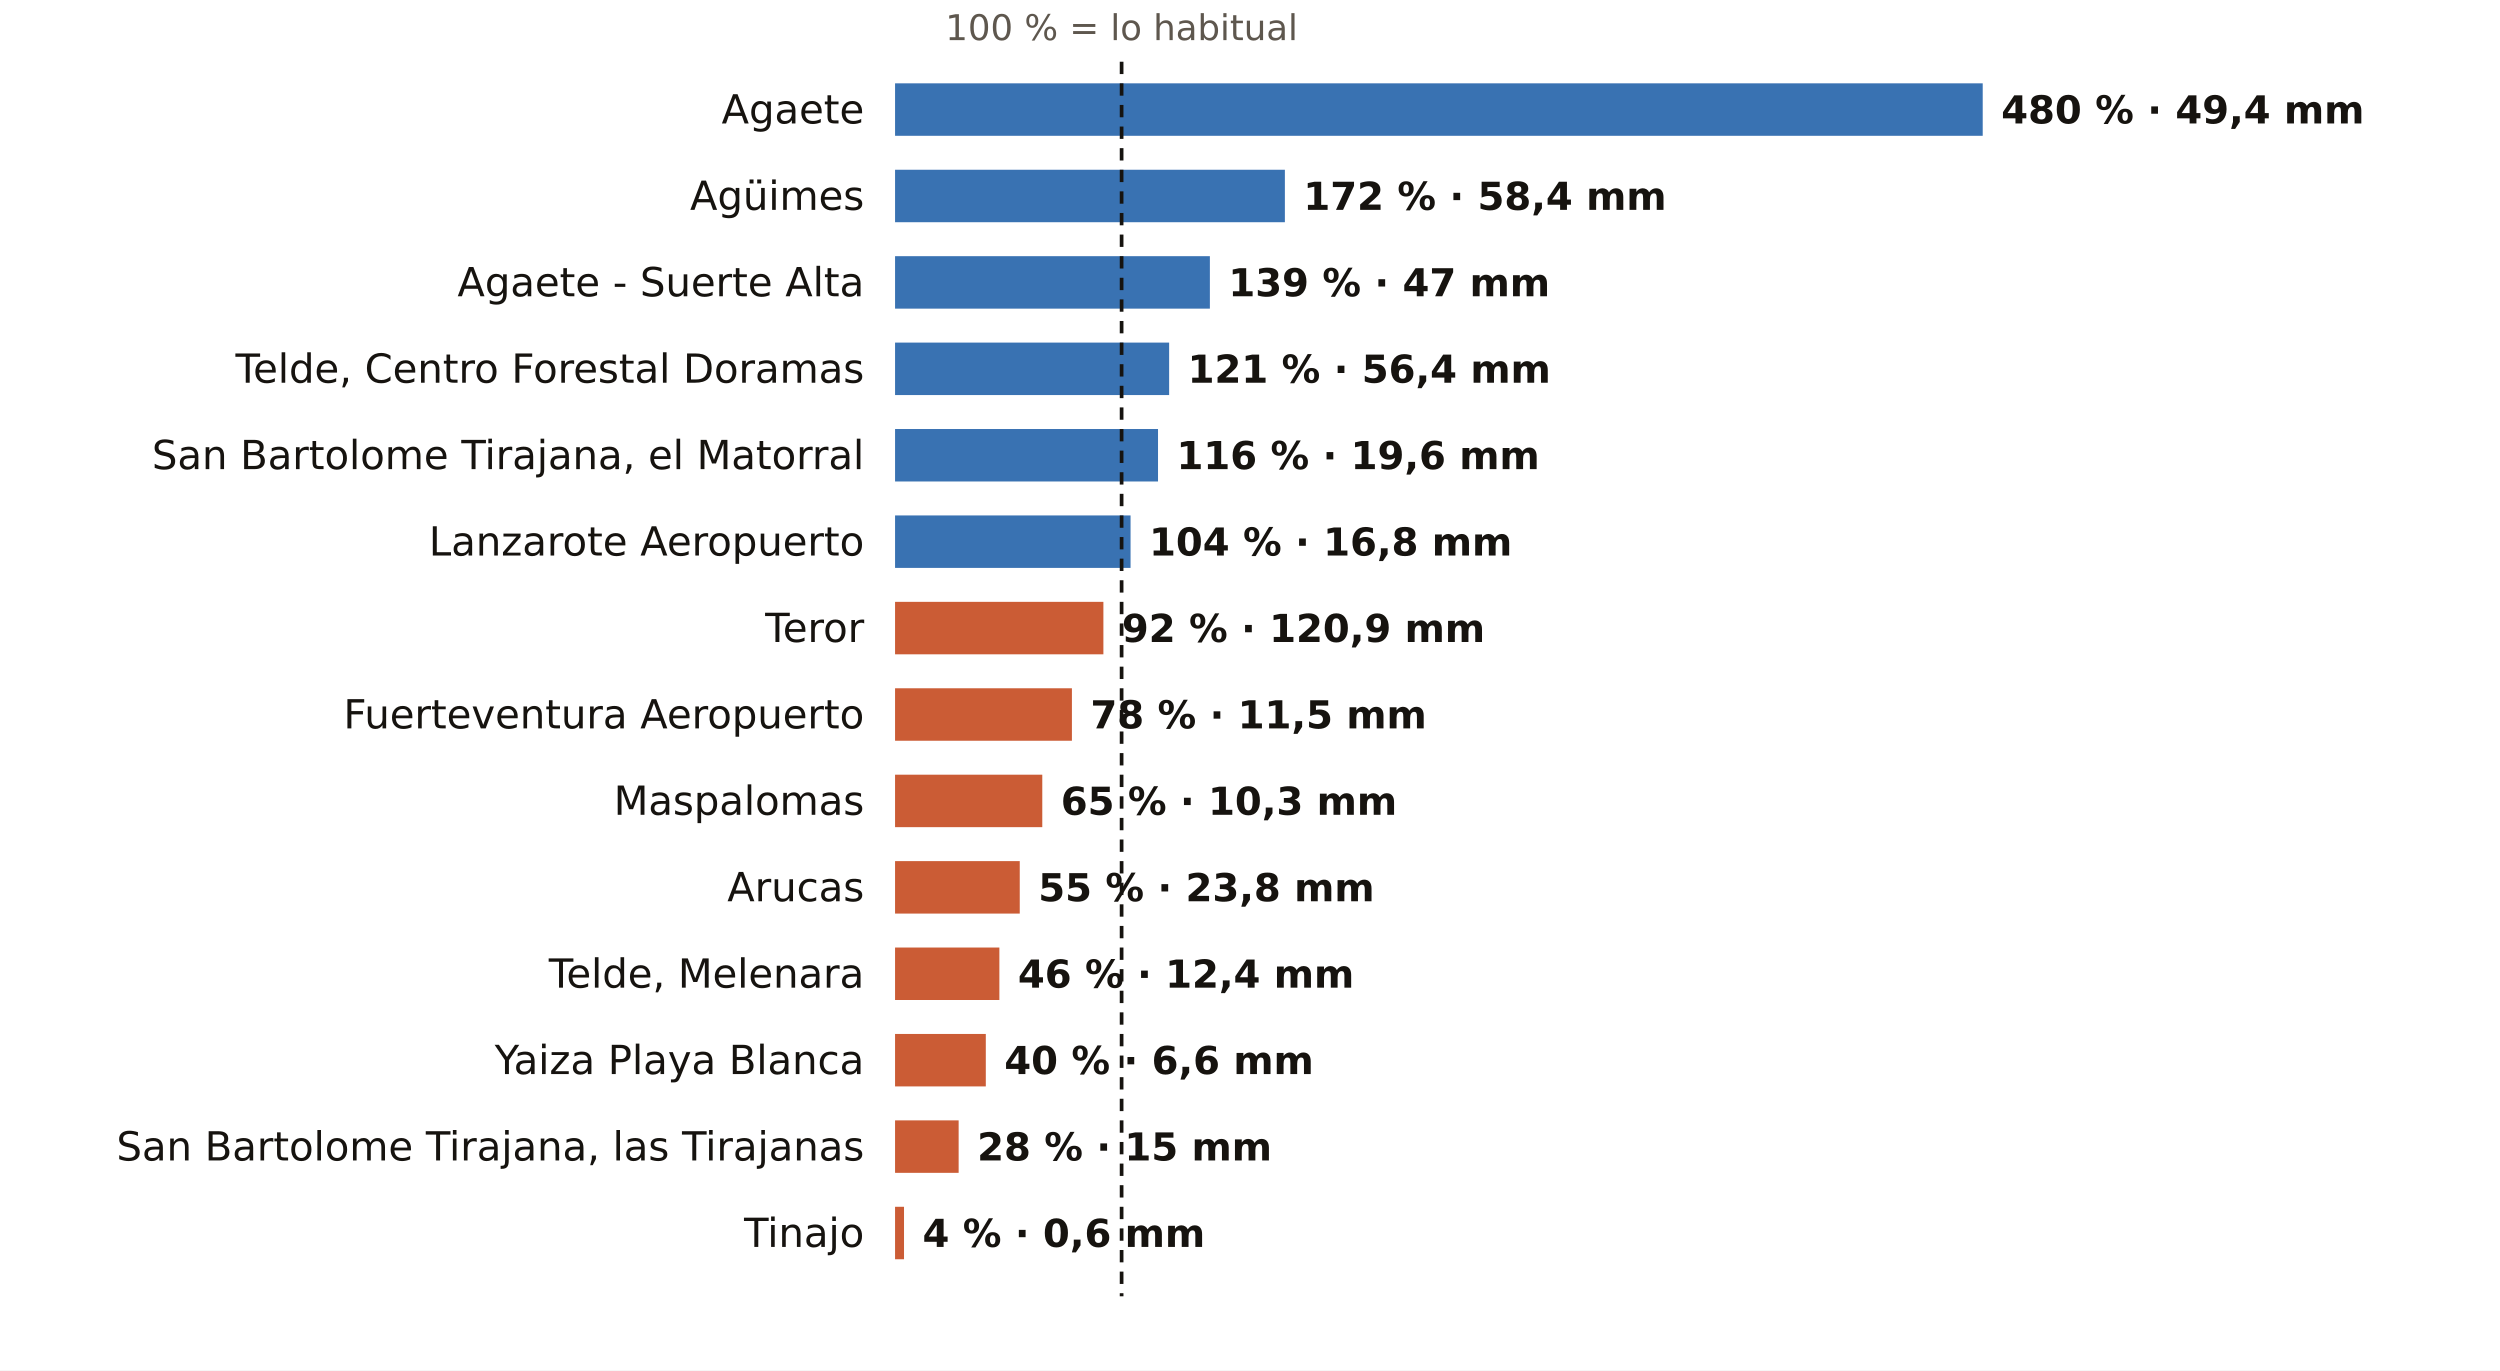
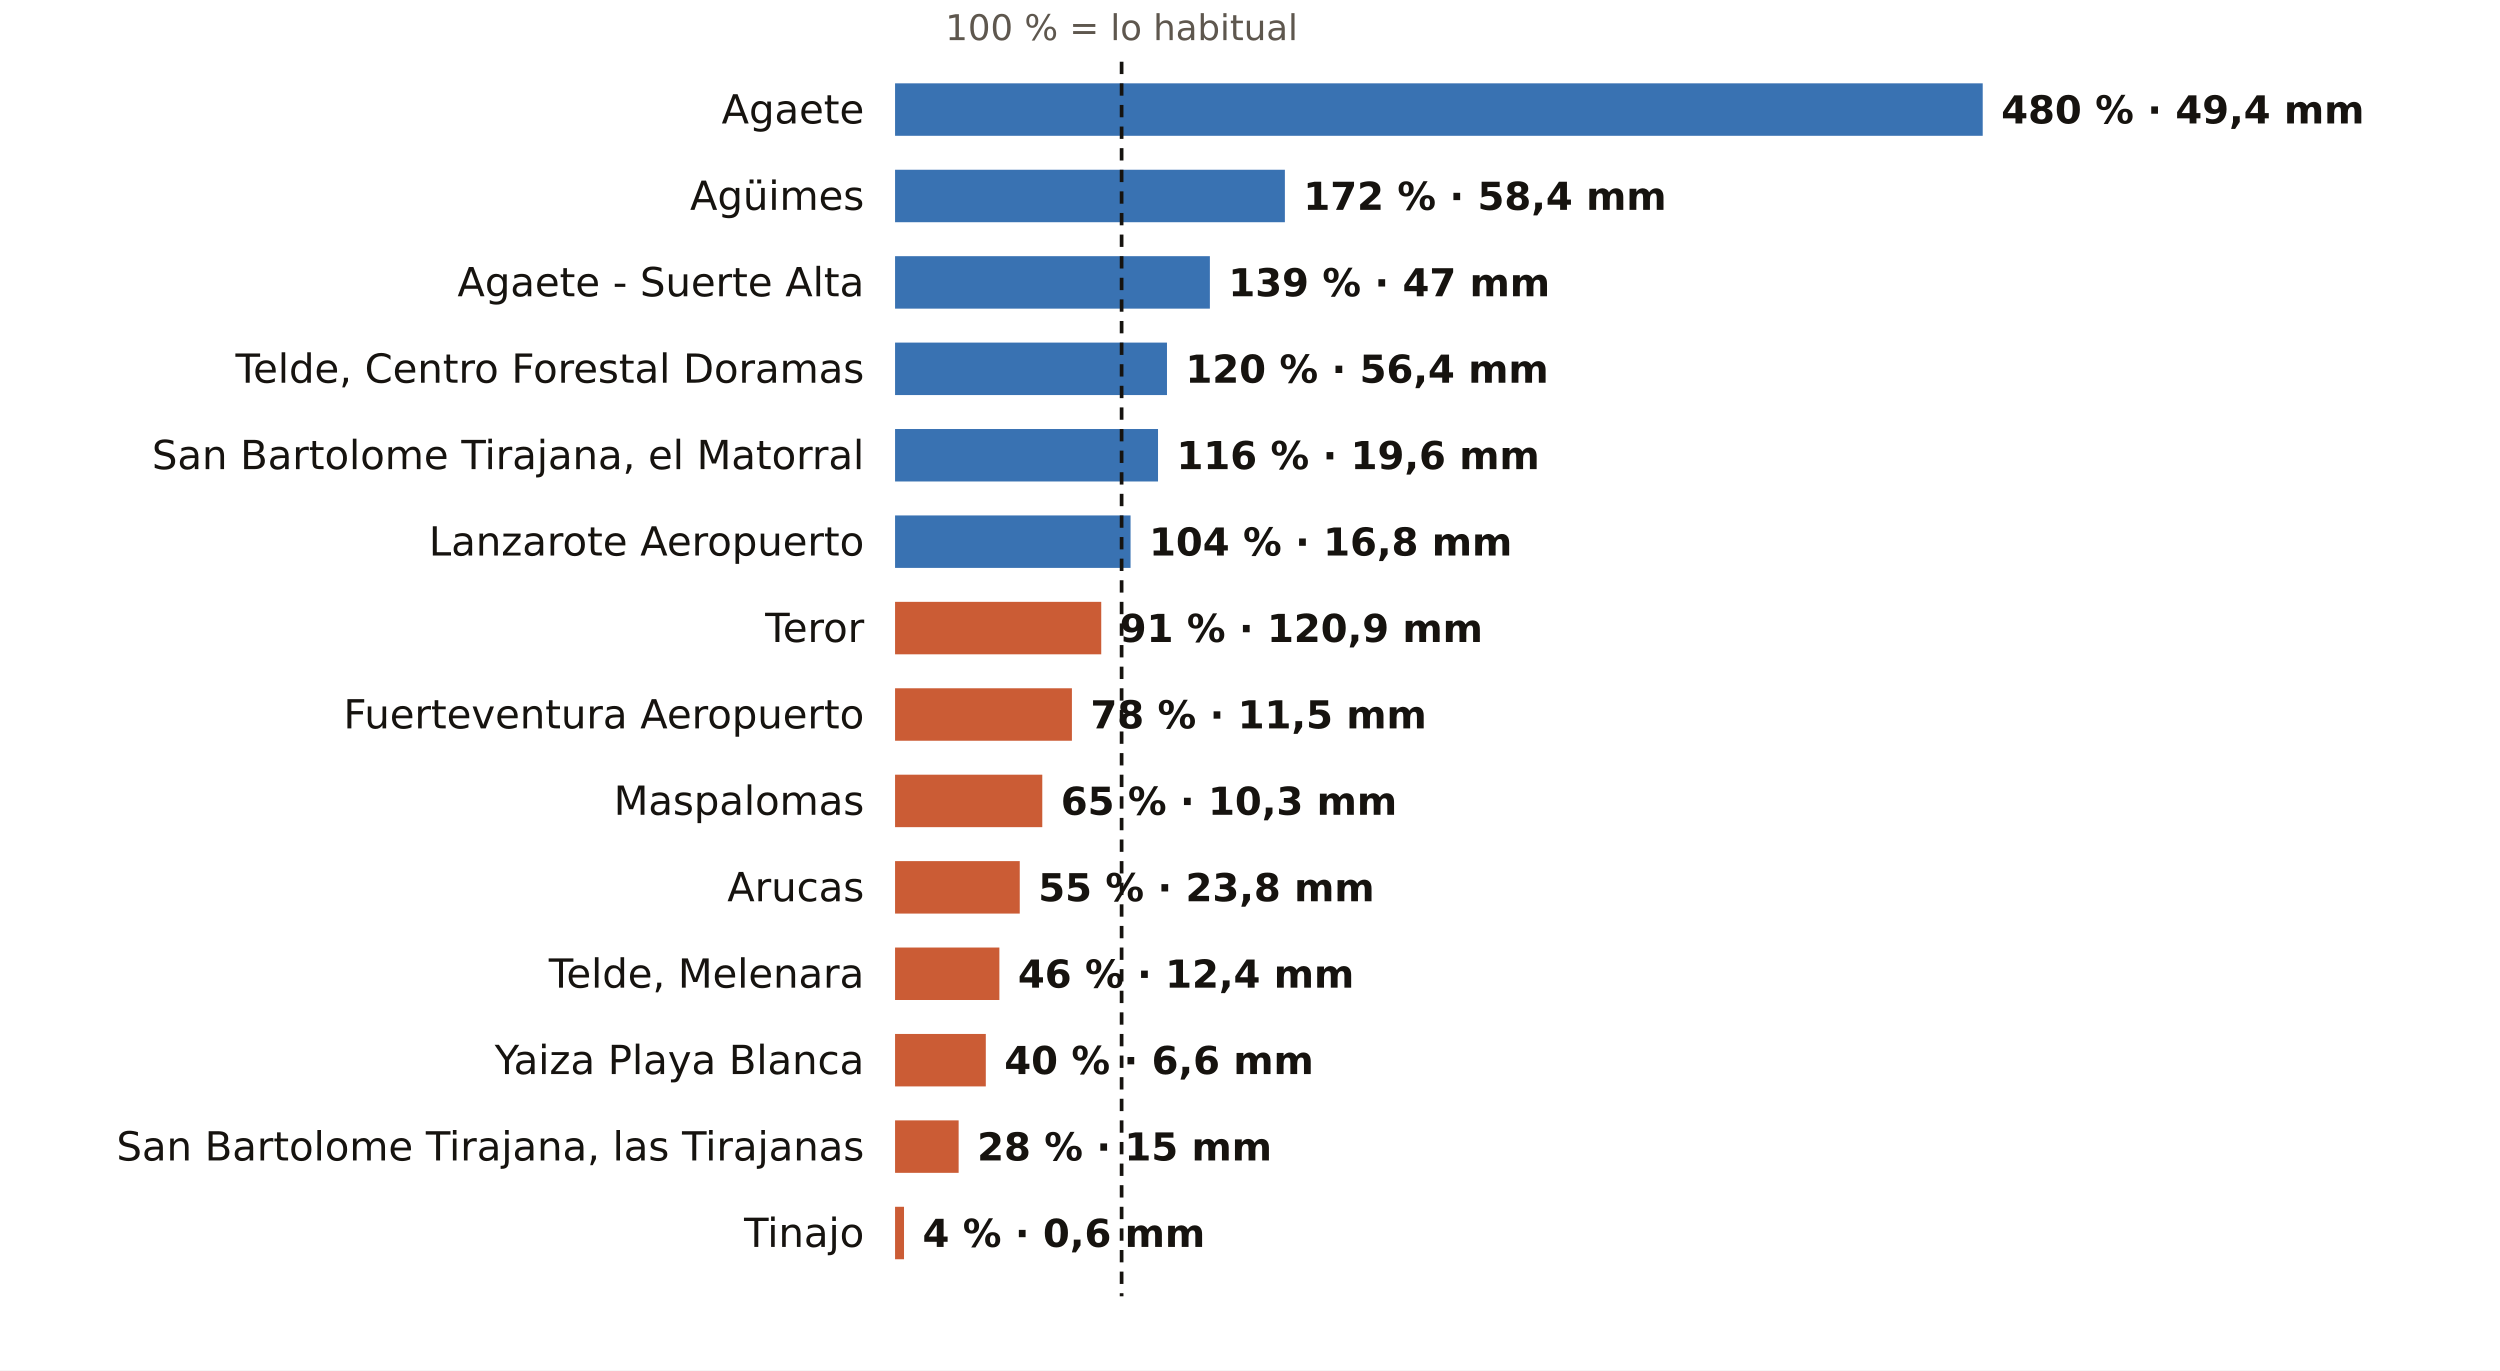
<svg xmlns="http://www.w3.org/2000/svg" viewBox="0 0 810 444" width="810" height="444" role="img" aria-label="El otoño en los pluviómetros de AEMET de Las Palmas: % de lo habitual">
  <rect width="810" height="444" fill="#FFFFFF" />
  <text x="363.4" y="13.0" font-size="11.5" fill="#5E574E" text-anchor="middle" font-weight="400" font-family="Public Sans, DejaVu Sans, Arial, sans-serif">100 % = lo habitual</text>
  <text x="280.0" y="40.0" font-size="13" fill="#16130F" text-anchor="end" font-weight="500" font-family="Public Sans, DejaVu Sans, Arial, sans-serif">Agaete</text>
  <rect x="290" y="27" width="352.4" height="17" fill="#1F5FA8" opacity="0.88" />
  <text x="648.4" y="40.0" font-size="12.5" fill="#16130F" text-anchor="start" font-weight="600" font-family="Public Sans, DejaVu Sans, Arial, sans-serif">480 % · 49,4 mm</text>
  <text x="280.0" y="68.0" font-size="13" fill="#16130F" text-anchor="end" font-weight="500" font-family="Public Sans, DejaVu Sans, Arial, sans-serif">Agüimes</text>
  <rect x="290" y="55" width="126.3" height="17" fill="#1F5FA8" opacity="0.88" />
  <text x="422.3" y="68.0" font-size="12.5" fill="#16130F" text-anchor="start" font-weight="600" font-family="Public Sans, DejaVu Sans, Arial, sans-serif">172 % · 58,4 mm</text>
  <text x="280.0" y="96.0" font-size="13" fill="#16130F" text-anchor="end" font-weight="500" font-family="Public Sans, DejaVu Sans, Arial, sans-serif">Agaete - Suerte Alta</text>
  <rect x="290" y="83" width="102.0" height="17" fill="#1F5FA8" opacity="0.88" />
  <text x="398.0" y="96.0" font-size="12.5" fill="#16130F" text-anchor="start" font-weight="600" font-family="Public Sans, DejaVu Sans, Arial, sans-serif">139 % · 47 mm</text>
  <text x="280.0" y="124.0" font-size="13" fill="#16130F" text-anchor="end" font-weight="500" font-family="Public Sans, DejaVu Sans, Arial, sans-serif">Telde, Centro Forestal Doramas</text>
-   <rect x="290" y="111" width="88.8" height="17" fill="#1F5FA8" opacity="0.88" />
-   <text x="384.8" y="124.0" font-size="12.5" fill="#16130F" text-anchor="start" font-weight="600" font-family="Public Sans, DejaVu Sans, Arial, sans-serif">121 % · 56,4 mm</text>
+   <rect x="290" y="111" width="88.1" height="17" fill="#1F5FA8" opacity="0.88" />
+   <text x="384.1" y="124.0" font-size="12.5" fill="#16130F" text-anchor="start" font-weight="600" font-family="Public Sans, DejaVu Sans, Arial, sans-serif">120 % · 56,4 mm</text>
  <text x="280.0" y="152.0" font-size="13" fill="#16130F" text-anchor="end" font-weight="500" font-family="Public Sans, DejaVu Sans, Arial, sans-serif">San Bartolome Tirajana, el Matorral</text>
  <rect x="290" y="139" width="85.2" height="17" fill="#1F5FA8" opacity="0.88" />
  <text x="381.2" y="152.0" font-size="12.5" fill="#16130F" text-anchor="start" font-weight="600" font-family="Public Sans, DejaVu Sans, Arial, sans-serif">116 % · 19,6 mm</text>
  <text x="280.0" y="180.0" font-size="13" fill="#16130F" text-anchor="end" font-weight="500" font-family="Public Sans, DejaVu Sans, Arial, sans-serif">Lanzarote Aeropuerto</text>
  <rect x="290" y="167" width="76.3" height="17" fill="#1F5FA8" opacity="0.88" />
  <text x="372.3" y="180.0" font-size="12.5" fill="#16130F" text-anchor="start" font-weight="600" font-family="Public Sans, DejaVu Sans, Arial, sans-serif">104 % · 16,8 mm</text>
  <text x="280.0" y="208.0" font-size="13" fill="#16130F" text-anchor="end" font-weight="500" font-family="Public Sans, DejaVu Sans, Arial, sans-serif">Teror</text>
-   <rect x="290" y="195" width="67.5" height="17" fill="#C4461A" opacity="0.88" />
-   <text x="363.5" y="208.0" font-size="12.5" fill="#16130F" text-anchor="start" font-weight="600" font-family="Public Sans, DejaVu Sans, Arial, sans-serif">92 % · 120,9 mm</text>
+   <rect x="290" y="195" width="66.8" height="17" fill="#C4461A" opacity="0.88" />
+   <text x="362.8" y="208.0" font-size="12.5" fill="#16130F" text-anchor="start" font-weight="600" font-family="Public Sans, DejaVu Sans, Arial, sans-serif">91 % · 120,9 mm</text>
  <text x="280.0" y="236.0" font-size="13" fill="#16130F" text-anchor="end" font-weight="500" font-family="Public Sans, DejaVu Sans, Arial, sans-serif">Fuerteventura Aeropuerto</text>
  <rect x="290" y="223" width="57.3" height="17" fill="#C4461A" opacity="0.88" />
  <text x="353.3" y="236.0" font-size="12.5" fill="#16130F" text-anchor="start" font-weight="600" font-family="Public Sans, DejaVu Sans, Arial, sans-serif">78 % · 11,5 mm</text>
  <text x="280.0" y="264.0" font-size="13" fill="#16130F" text-anchor="end" font-weight="500" font-family="Public Sans, DejaVu Sans, Arial, sans-serif">Maspalomas</text>
  <rect x="290" y="251" width="47.7" height="17" fill="#C4461A" opacity="0.88" />
  <text x="343.7" y="264.0" font-size="12.5" fill="#16130F" text-anchor="start" font-weight="600" font-family="Public Sans, DejaVu Sans, Arial, sans-serif">65 % · 10,3 mm</text>
  <text x="280.0" y="292.0" font-size="13" fill="#16130F" text-anchor="end" font-weight="500" font-family="Public Sans, DejaVu Sans, Arial, sans-serif">Arucas</text>
  <rect x="290" y="279" width="40.4" height="17" fill="#C4461A" opacity="0.88" />
  <text x="336.4" y="292.0" font-size="12.5" fill="#16130F" text-anchor="start" font-weight="600" font-family="Public Sans, DejaVu Sans, Arial, sans-serif">55 % · 23,8 mm</text>
  <text x="280.0" y="320.0" font-size="13" fill="#16130F" text-anchor="end" font-weight="500" font-family="Public Sans, DejaVu Sans, Arial, sans-serif">Telde, Melenara</text>
  <rect x="290" y="307" width="33.8" height="17" fill="#C4461A" opacity="0.88" />
  <text x="329.8" y="320.0" font-size="12.5" fill="#16130F" text-anchor="start" font-weight="600" font-family="Public Sans, DejaVu Sans, Arial, sans-serif">46 % · 12,4 mm</text>
  <text x="280.0" y="348.0" font-size="13" fill="#16130F" text-anchor="end" font-weight="500" font-family="Public Sans, DejaVu Sans, Arial, sans-serif">Yaiza Playa Blanca</text>
  <rect x="290" y="335" width="29.4" height="17" fill="#C4461A" opacity="0.88" />
  <text x="325.4" y="348.0" font-size="12.5" fill="#16130F" text-anchor="start" font-weight="600" font-family="Public Sans, DejaVu Sans, Arial, sans-serif">40 % · 6,6 mm</text>
  <text x="280.0" y="376.0" font-size="13" fill="#16130F" text-anchor="end" font-weight="500" font-family="Public Sans, DejaVu Sans, Arial, sans-serif">San Bartolome Tirajana, las Tirajanas</text>
  <rect x="290" y="363" width="20.6" height="17" fill="#C4461A" opacity="0.88" />
  <text x="316.6" y="376.0" font-size="12.5" fill="#16130F" text-anchor="start" font-weight="600" font-family="Public Sans, DejaVu Sans, Arial, sans-serif">28 % · 15 mm</text>
  <text x="280.0" y="404.0" font-size="13" fill="#16130F" text-anchor="end" font-weight="500" font-family="Public Sans, DejaVu Sans, Arial, sans-serif">Tinajo</text>
  <rect x="290" y="391" width="2.9" height="17" fill="#C4461A" opacity="0.88" />
  <text x="298.9" y="404.0" font-size="12.5" fill="#16130F" text-anchor="start" font-weight="600" font-family="Public Sans, DejaVu Sans, Arial, sans-serif">4 % · 0,6 mm</text>
  <line x1="363.4" x2="363.4" y1="20" y2="420" stroke="#16130F" stroke-width="1.2" stroke-dasharray="4 3" />
</svg>
